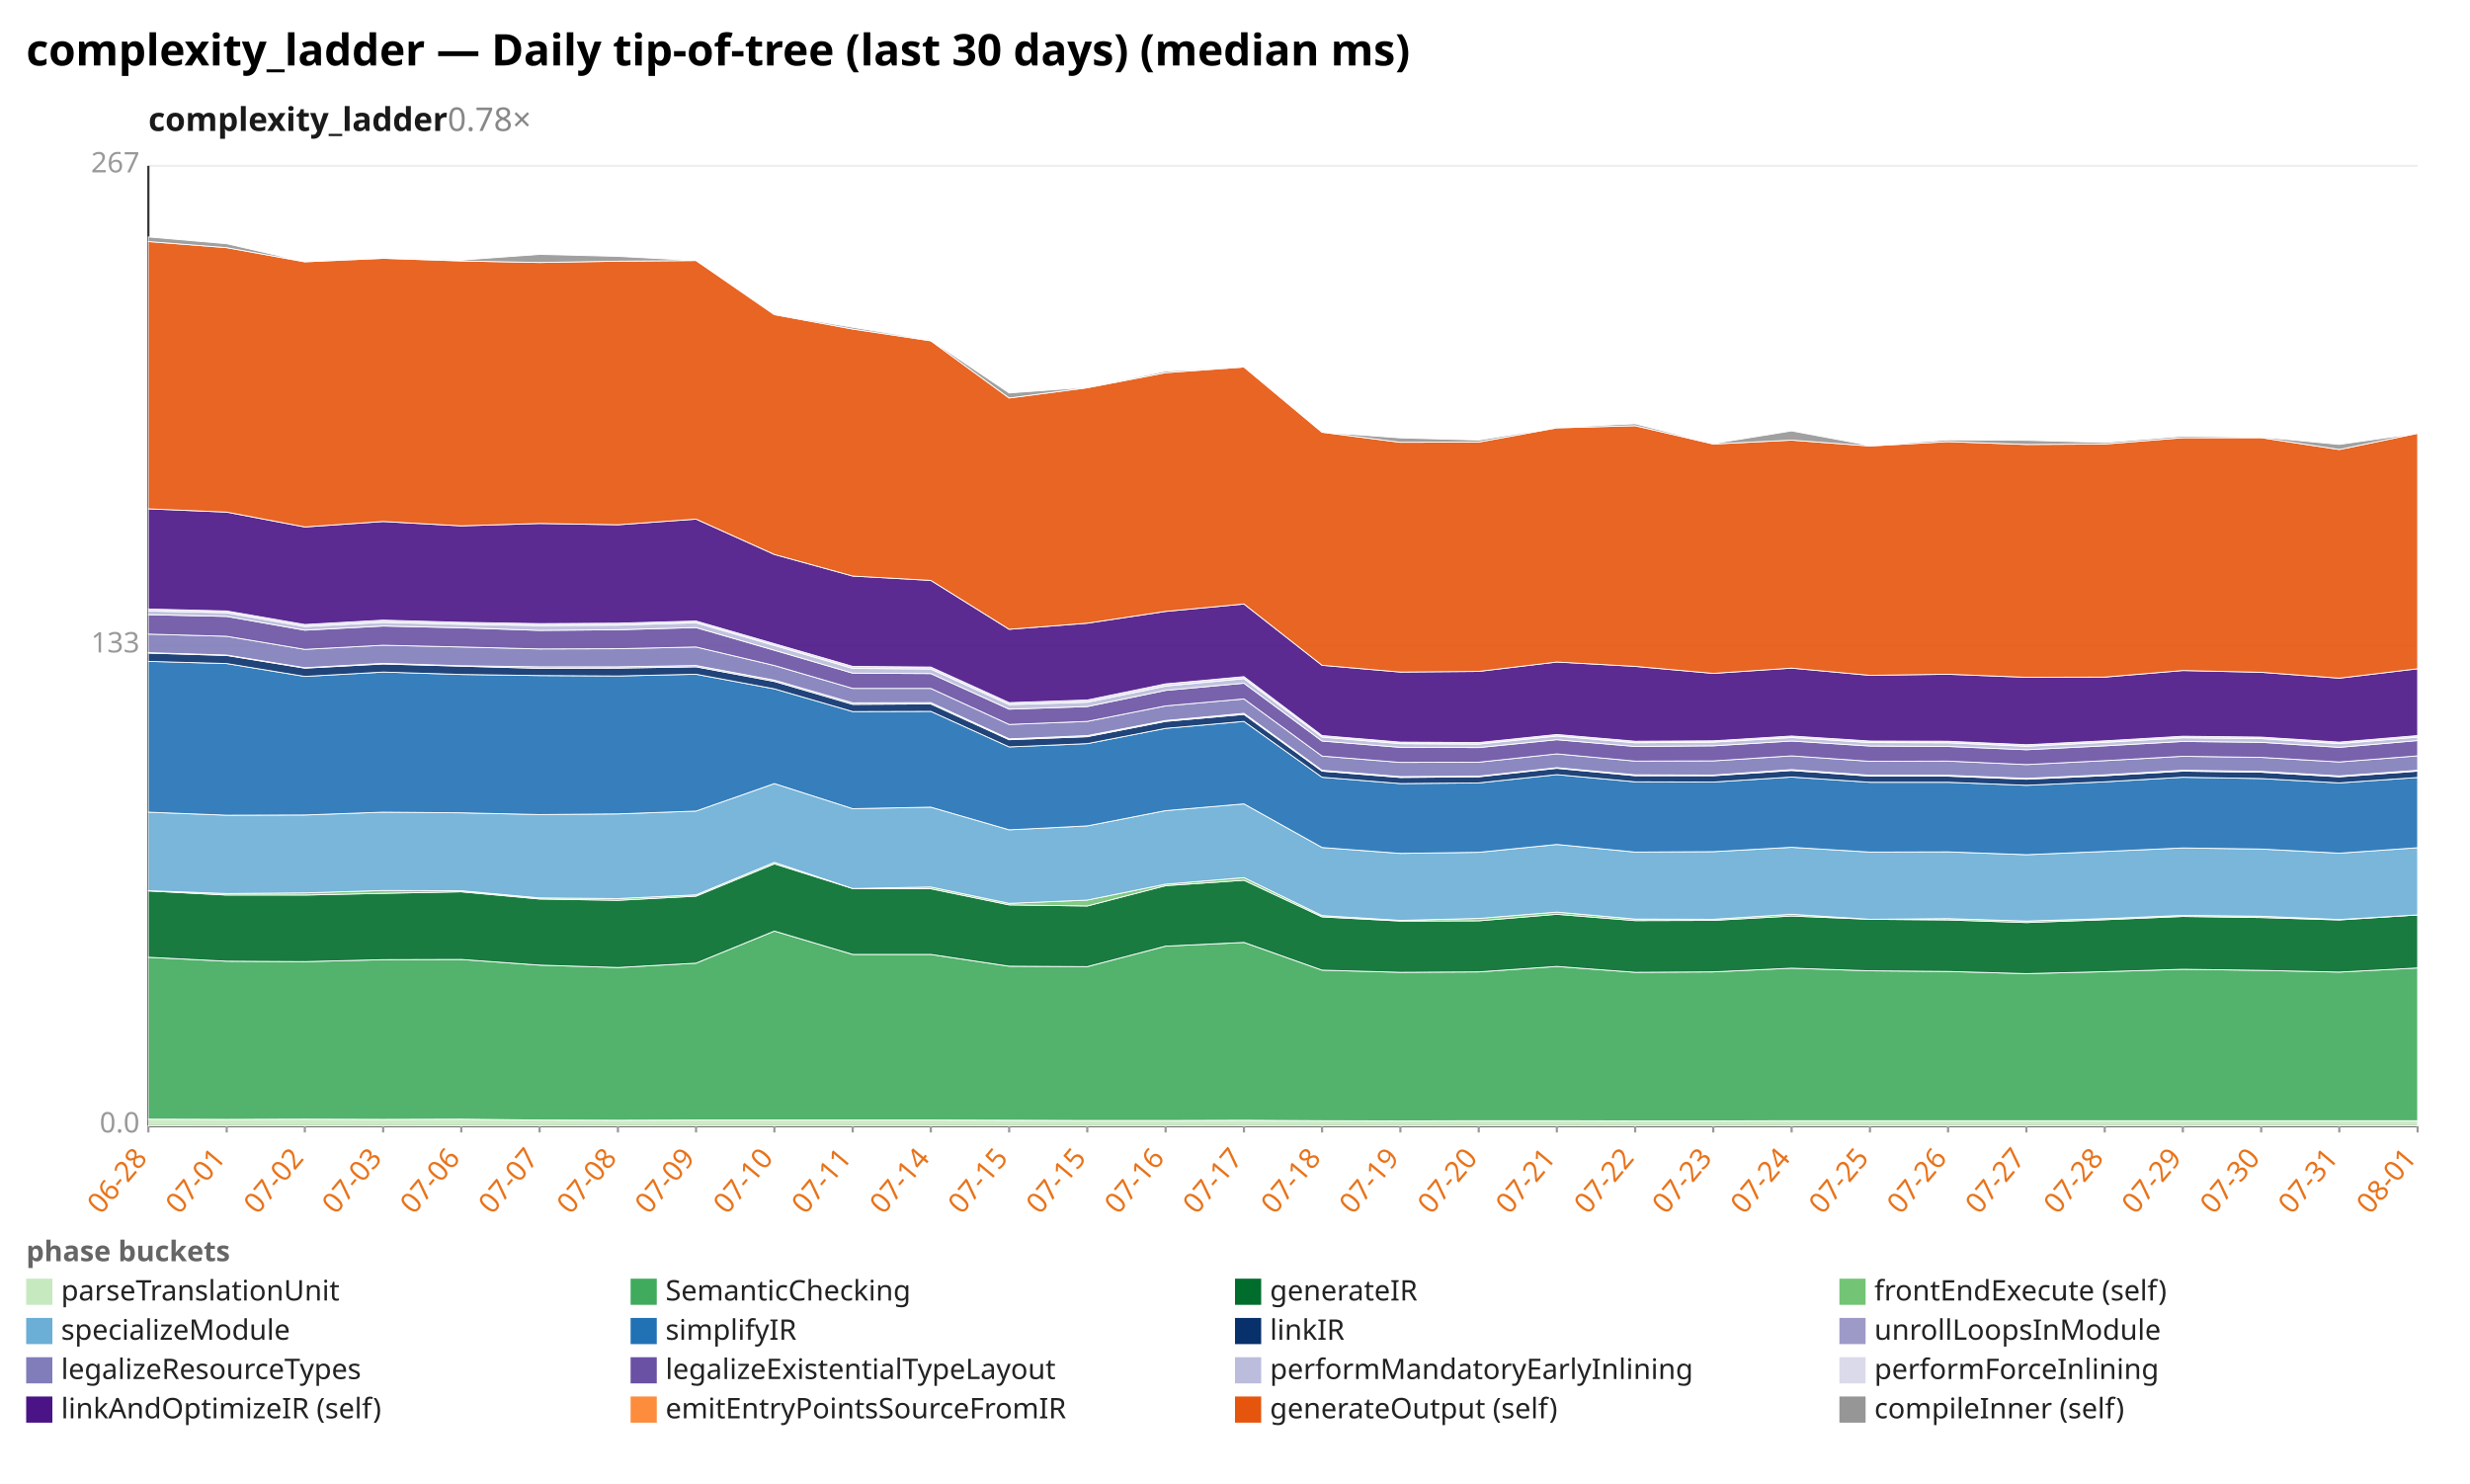
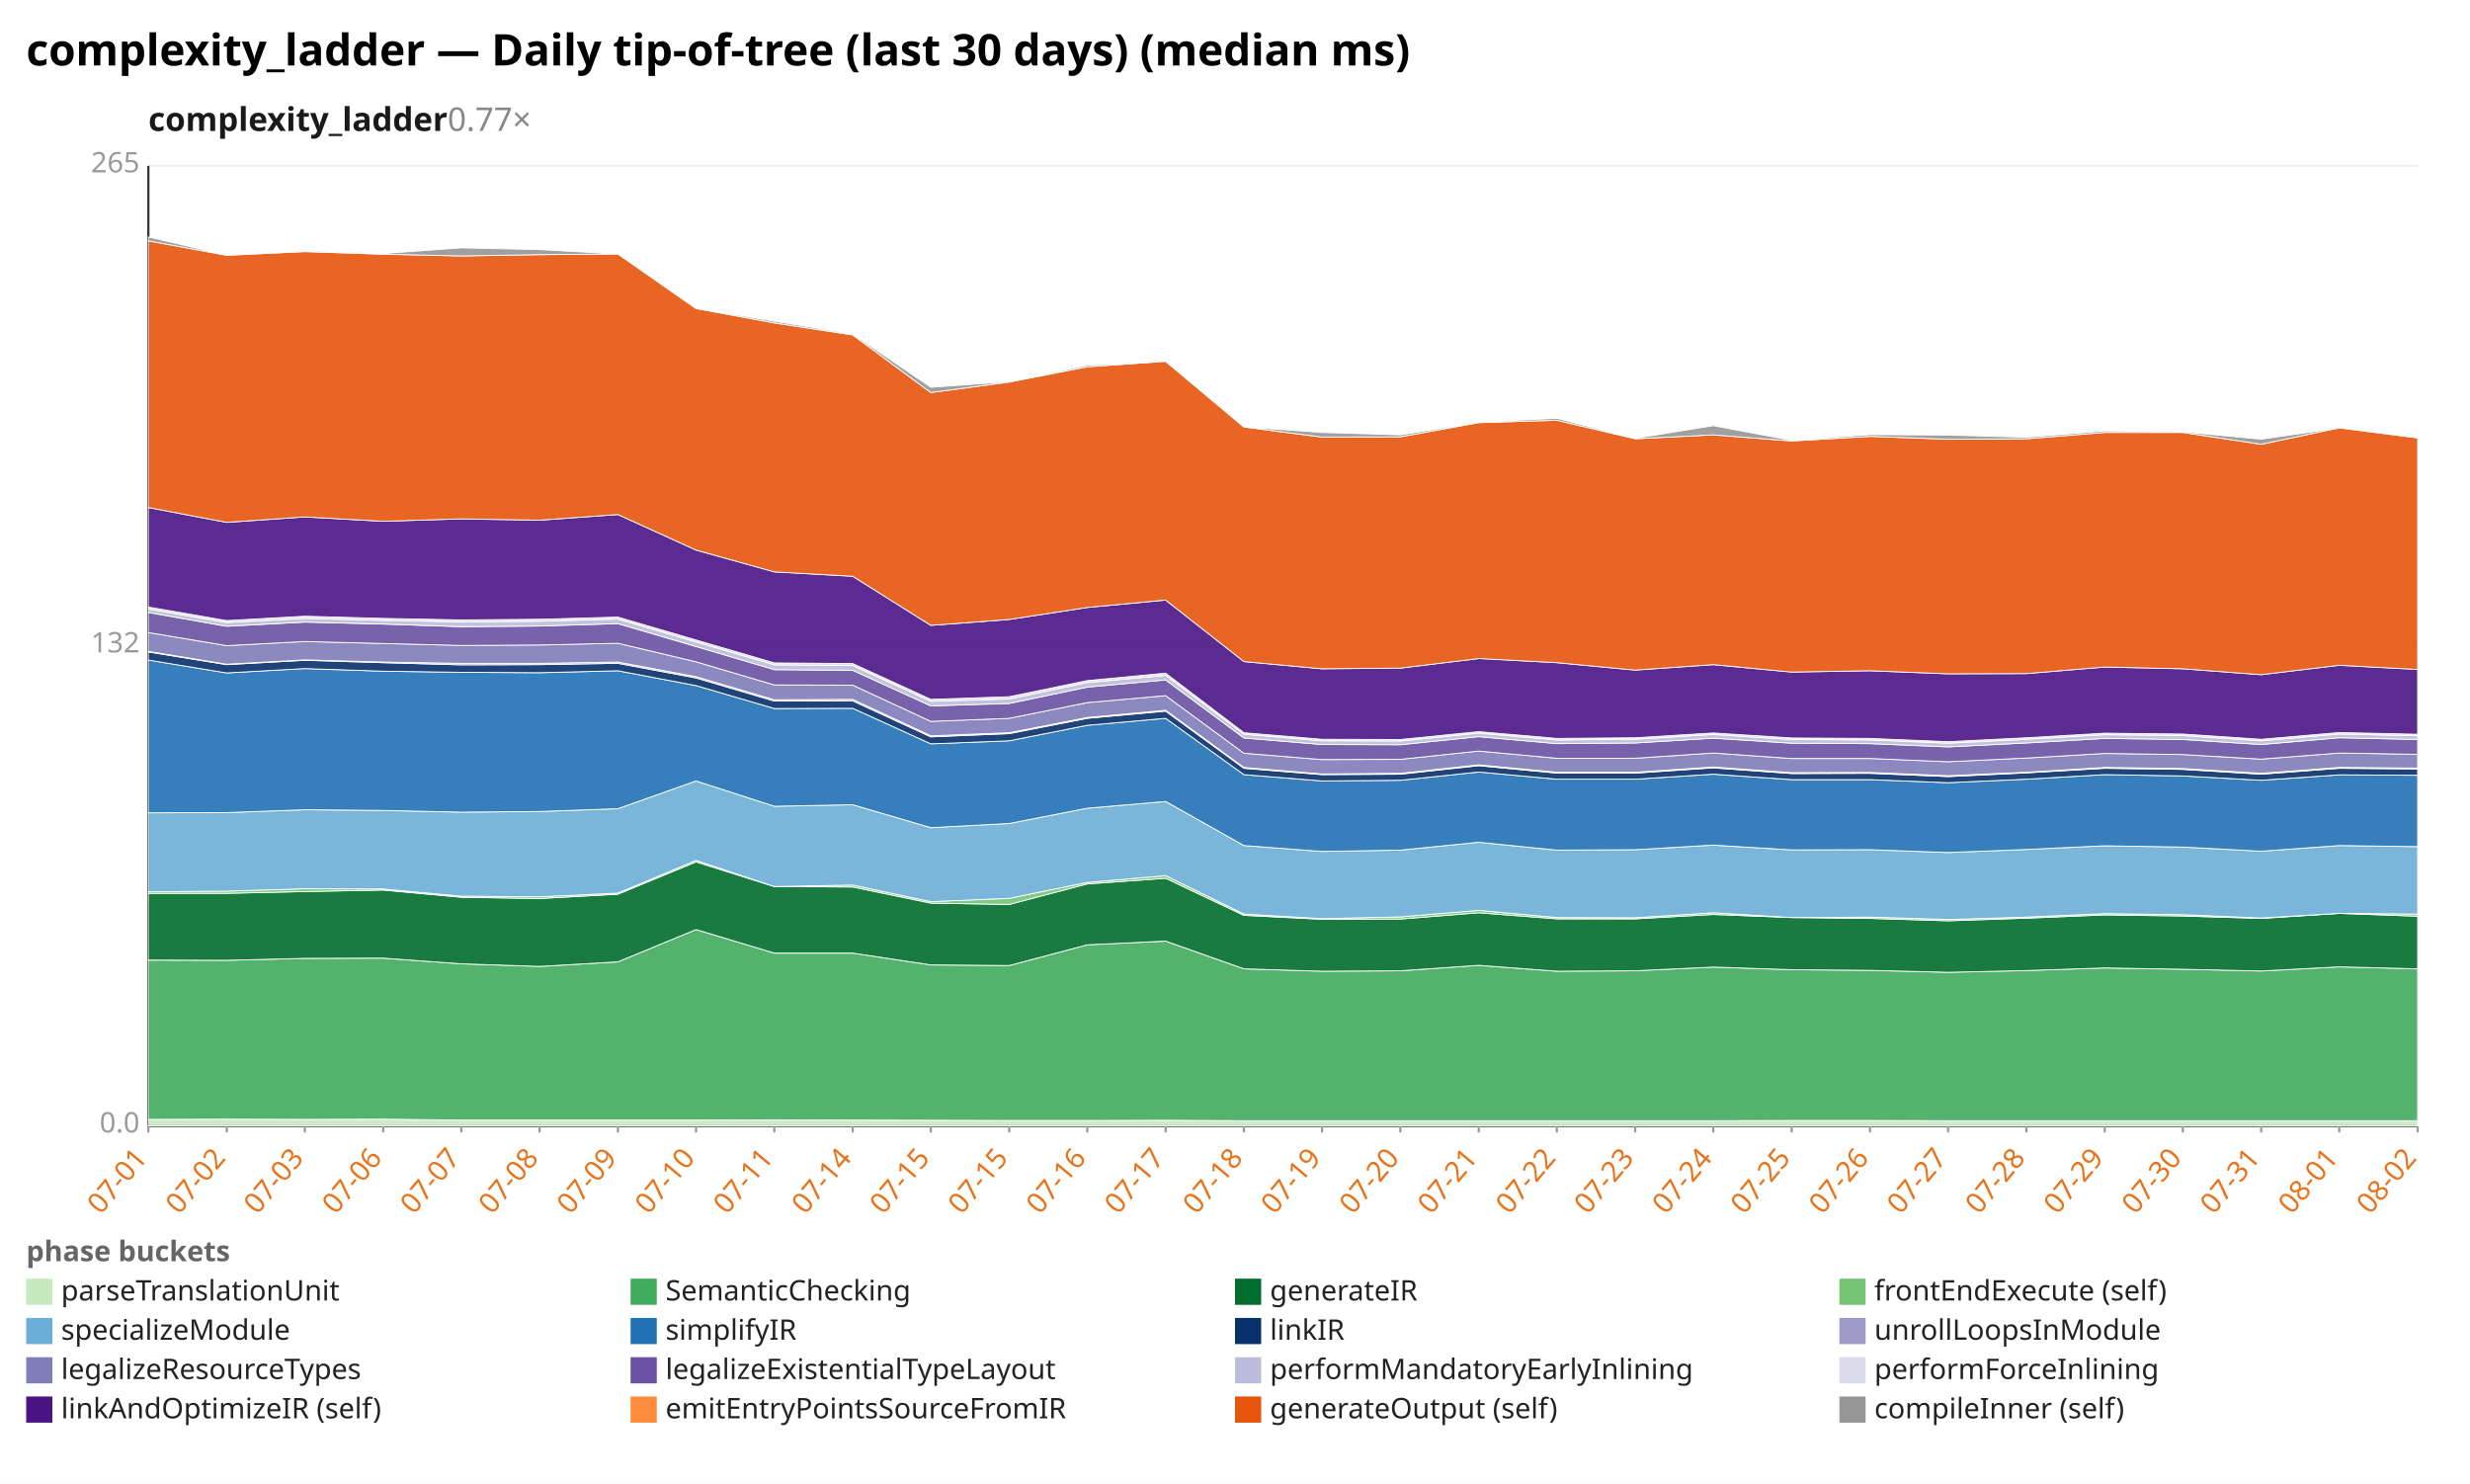
<svg xmlns="http://www.w3.org/2000/svg" width="1132" height="680" viewBox="0 0 1132 680" preserveAspectRatio="xMidYMid meet" font-family="sans-serif" font-size="13">
  <rect width="1132" height="680" fill="white" />
  <text x="12" y="30" font-size="20" font-weight="bold">complexity_ladder — Daily tip-of-tree (last 30 days) (median ms)</text>
-   <text x="68" y="60" font-size="15" font-weight="600" fill="#1a1a1a">complexity_ladder<tspan fill="#888" font-weight="400" text-decoration="none">  0.78×</tspan>
+   <text x="68" y="60" font-size="15" font-weight="600" fill="#1a1a1a">complexity_ladder<tspan fill="#888" font-weight="400" text-decoration="none">  0.77×</tspan>
  </text>
  <line x1="68.0" y1="516.0" x2="1108.0" y2="516.0" stroke="#eee" />
  <text x="64.0" y="519.0" text-anchor="end" fill="#999">0.0</text>
  <line x1="68.0" y1="296.0" x2="1108.0" y2="296.0" stroke="#eee" />
-   <text x="64.0" y="299.0" text-anchor="end" fill="#999">133</text>
+   <text x="64.0" y="299.0" text-anchor="end" fill="#999">132</text>
  <line x1="68.0" y1="76.0" x2="1108.0" y2="76.0" stroke="#eee" />
-   <text x="64.0" y="79.0" text-anchor="end" fill="#999">267</text>
+   <text x="64.0" y="79.0" text-anchor="end" fill="#999">265</text>
  <line x1="68.0" y1="76.0" x2="68.0" y2="516.0" stroke="#333" />
  <line x1="68.0" y1="516.0" x2="1108.0" y2="516.0" stroke="#333" />
  <line x1="68.0" y1="516.0" x2="68.0" y2="519.0" stroke="#999" />
-   <text x="68.0" y="531.0" text-anchor="end" fill="#e8731a" transform="rotate(-50 68.0 531.0)">06-28</text>
+   <text x="68.0" y="531.0" text-anchor="end" fill="#e8731a" transform="rotate(-50 68.0 531.0)">07-01</text>
  <line x1="103.9" y1="516.0" x2="103.9" y2="519.0" stroke="#999" />
-   <text x="103.9" y="531.0" text-anchor="end" fill="#e8731a" transform="rotate(-50 103.9 531.0)">07-01</text>
+   <text x="103.9" y="531.0" text-anchor="end" fill="#e8731a" transform="rotate(-50 103.9 531.0)">07-02</text>
  <line x1="139.7" y1="516.0" x2="139.7" y2="519.0" stroke="#999" />
-   <text x="139.7" y="531.0" text-anchor="end" fill="#e8731a" transform="rotate(-50 139.7 531.0)">07-02</text>
+   <text x="139.7" y="531.0" text-anchor="end" fill="#e8731a" transform="rotate(-50 139.7 531.0)">07-03</text>
  <line x1="175.6" y1="516.0" x2="175.6" y2="519.0" stroke="#999" />
-   <text x="175.6" y="531.0" text-anchor="end" fill="#e8731a" transform="rotate(-50 175.6 531.0)">07-03</text>
+   <text x="175.6" y="531.0" text-anchor="end" fill="#e8731a" transform="rotate(-50 175.6 531.0)">07-06</text>
  <line x1="211.4" y1="516.0" x2="211.4" y2="519.0" stroke="#999" />
-   <text x="211.4" y="531.0" text-anchor="end" fill="#e8731a" transform="rotate(-50 211.4 531.0)">07-06</text>
+   <text x="211.4" y="531.0" text-anchor="end" fill="#e8731a" transform="rotate(-50 211.4 531.0)">07-07</text>
  <line x1="247.3" y1="516.0" x2="247.3" y2="519.0" stroke="#999" />
-   <text x="247.3" y="531.0" text-anchor="end" fill="#e8731a" transform="rotate(-50 247.3 531.0)">07-07</text>
+   <text x="247.3" y="531.0" text-anchor="end" fill="#e8731a" transform="rotate(-50 247.3 531.0)">07-08</text>
  <line x1="283.2" y1="516.0" x2="283.2" y2="519.0" stroke="#999" />
-   <text x="283.2" y="531.0" text-anchor="end" fill="#e8731a" transform="rotate(-50 283.2 531.0)">07-08</text>
+   <text x="283.2" y="531.0" text-anchor="end" fill="#e8731a" transform="rotate(-50 283.2 531.0)">07-09</text>
  <line x1="319.0" y1="516.0" x2="319.0" y2="519.0" stroke="#999" />
-   <text x="319.0" y="531.0" text-anchor="end" fill="#e8731a" transform="rotate(-50 319.0 531.0)">07-09</text>
+   <text x="319.0" y="531.0" text-anchor="end" fill="#e8731a" transform="rotate(-50 319.0 531.0)">07-10</text>
  <line x1="354.9" y1="516.0" x2="354.9" y2="519.0" stroke="#999" />
-   <text x="354.9" y="531.0" text-anchor="end" fill="#e8731a" transform="rotate(-50 354.9 531.0)">07-10</text>
+   <text x="354.9" y="531.0" text-anchor="end" fill="#e8731a" transform="rotate(-50 354.9 531.0)">07-11</text>
  <line x1="390.8" y1="516.0" x2="390.8" y2="519.0" stroke="#999" />
-   <text x="390.8" y="531.0" text-anchor="end" fill="#e8731a" transform="rotate(-50 390.8 531.0)">07-11</text>
+   <text x="390.8" y="531.0" text-anchor="end" fill="#e8731a" transform="rotate(-50 390.8 531.0)">07-14</text>
  <line x1="426.6" y1="516.0" x2="426.6" y2="519.0" stroke="#999" />
-   <text x="426.6" y="531.0" text-anchor="end" fill="#e8731a" transform="rotate(-50 426.6 531.0)">07-14</text>
+   <text x="426.6" y="531.0" text-anchor="end" fill="#e8731a" transform="rotate(-50 426.6 531.0)">07-15</text>
  <line x1="462.5" y1="516.0" x2="462.5" y2="519.0" stroke="#999" />
  <text x="462.5" y="531.0" text-anchor="end" fill="#e8731a" transform="rotate(-50 462.5 531.0)">07-15</text>
  <line x1="498.3" y1="516.0" x2="498.3" y2="519.0" stroke="#999" />
-   <text x="498.3" y="531.0" text-anchor="end" fill="#e8731a" transform="rotate(-50 498.3 531.0)">07-15</text>
+   <text x="498.3" y="531.0" text-anchor="end" fill="#e8731a" transform="rotate(-50 498.3 531.0)">07-16</text>
  <line x1="534.2" y1="516.0" x2="534.2" y2="519.0" stroke="#999" />
-   <text x="534.2" y="531.0" text-anchor="end" fill="#e8731a" transform="rotate(-50 534.2 531.0)">07-16</text>
+   <text x="534.2" y="531.0" text-anchor="end" fill="#e8731a" transform="rotate(-50 534.2 531.0)">07-17</text>
  <line x1="570.1" y1="516.0" x2="570.1" y2="519.0" stroke="#999" />
-   <text x="570.1" y="531.0" text-anchor="end" fill="#e8731a" transform="rotate(-50 570.1 531.0)">07-17</text>
+   <text x="570.1" y="531.0" text-anchor="end" fill="#e8731a" transform="rotate(-50 570.1 531.0)">07-18</text>
  <line x1="605.9" y1="516.0" x2="605.9" y2="519.0" stroke="#999" />
-   <text x="605.9" y="531.0" text-anchor="end" fill="#e8731a" transform="rotate(-50 605.9 531.0)">07-18</text>
+   <text x="605.9" y="531.0" text-anchor="end" fill="#e8731a" transform="rotate(-50 605.9 531.0)">07-19</text>
  <line x1="641.8" y1="516.0" x2="641.8" y2="519.0" stroke="#999" />
-   <text x="641.8" y="531.0" text-anchor="end" fill="#e8731a" transform="rotate(-50 641.8 531.0)">07-19</text>
+   <text x="641.8" y="531.0" text-anchor="end" fill="#e8731a" transform="rotate(-50 641.8 531.0)">07-20</text>
  <line x1="677.7" y1="516.0" x2="677.7" y2="519.0" stroke="#999" />
-   <text x="677.7" y="531.0" text-anchor="end" fill="#e8731a" transform="rotate(-50 677.7 531.0)">07-20</text>
+   <text x="677.7" y="531.0" text-anchor="end" fill="#e8731a" transform="rotate(-50 677.7 531.0)">07-21</text>
  <line x1="713.5" y1="516.0" x2="713.5" y2="519.0" stroke="#999" />
-   <text x="713.5" y="531.0" text-anchor="end" fill="#e8731a" transform="rotate(-50 713.5 531.0)">07-21</text>
+   <text x="713.5" y="531.0" text-anchor="end" fill="#e8731a" transform="rotate(-50 713.5 531.0)">07-22</text>
  <line x1="749.4" y1="516.0" x2="749.4" y2="519.0" stroke="#999" />
-   <text x="749.4" y="531.0" text-anchor="end" fill="#e8731a" transform="rotate(-50 749.4 531.0)">07-22</text>
+   <text x="749.4" y="531.0" text-anchor="end" fill="#e8731a" transform="rotate(-50 749.4 531.0)">07-23</text>
  <line x1="785.2" y1="516.0" x2="785.2" y2="519.0" stroke="#999" />
-   <text x="785.2" y="531.0" text-anchor="end" fill="#e8731a" transform="rotate(-50 785.2 531.0)">07-23</text>
+   <text x="785.2" y="531.0" text-anchor="end" fill="#e8731a" transform="rotate(-50 785.2 531.0)">07-24</text>
  <line x1="821.1" y1="516.0" x2="821.1" y2="519.0" stroke="#999" />
-   <text x="821.1" y="531.0" text-anchor="end" fill="#e8731a" transform="rotate(-50 821.1 531.0)">07-24</text>
+   <text x="821.1" y="531.0" text-anchor="end" fill="#e8731a" transform="rotate(-50 821.1 531.0)">07-25</text>
  <line x1="857.0" y1="516.0" x2="857.0" y2="519.0" stroke="#999" />
-   <text x="857.0" y="531.0" text-anchor="end" fill="#e8731a" transform="rotate(-50 857.0 531.0)">07-25</text>
+   <text x="857.0" y="531.0" text-anchor="end" fill="#e8731a" transform="rotate(-50 857.0 531.0)">07-26</text>
  <line x1="892.8" y1="516.0" x2="892.8" y2="519.0" stroke="#999" />
-   <text x="892.8" y="531.0" text-anchor="end" fill="#e8731a" transform="rotate(-50 892.8 531.0)">07-26</text>
+   <text x="892.8" y="531.0" text-anchor="end" fill="#e8731a" transform="rotate(-50 892.8 531.0)">07-27</text>
  <line x1="928.7" y1="516.0" x2="928.7" y2="519.0" stroke="#999" />
-   <text x="928.7" y="531.0" text-anchor="end" fill="#e8731a" transform="rotate(-50 928.7 531.0)">07-27</text>
+   <text x="928.7" y="531.0" text-anchor="end" fill="#e8731a" transform="rotate(-50 928.7 531.0)">07-28</text>
  <line x1="964.6" y1="516.0" x2="964.6" y2="519.0" stroke="#999" />
-   <text x="964.6" y="531.0" text-anchor="end" fill="#e8731a" transform="rotate(-50 964.6 531.0)">07-28</text>
+   <text x="964.6" y="531.0" text-anchor="end" fill="#e8731a" transform="rotate(-50 964.6 531.0)">07-29</text>
  <line x1="1000.4" y1="516.0" x2="1000.4" y2="519.0" stroke="#999" />
-   <text x="1000.4" y="531.0" text-anchor="end" fill="#e8731a" transform="rotate(-50 1000.4 531.0)">07-29</text>
+   <text x="1000.4" y="531.0" text-anchor="end" fill="#e8731a" transform="rotate(-50 1000.4 531.0)">07-30</text>
  <line x1="1036.3" y1="516.0" x2="1036.3" y2="519.0" stroke="#999" />
-   <text x="1036.3" y="531.0" text-anchor="end" fill="#e8731a" transform="rotate(-50 1036.3 531.0)">07-30</text>
+   <text x="1036.3" y="531.0" text-anchor="end" fill="#e8731a" transform="rotate(-50 1036.3 531.0)">07-31</text>
  <line x1="1072.1" y1="516.0" x2="1072.1" y2="519.0" stroke="#999" />
-   <text x="1072.1" y="531.0" text-anchor="end" fill="#e8731a" transform="rotate(-50 1072.1 531.0)">07-31</text>
+   <text x="1072.1" y="531.0" text-anchor="end" fill="#e8731a" transform="rotate(-50 1072.1 531.0)">08-01</text>
  <line x1="1108.0" y1="516.0" x2="1108.0" y2="519.0" stroke="#999" />
-   <text x="1108.0" y="531.0" text-anchor="end" fill="#e8731a" transform="rotate(-50 1108.0 531.0)">08-01</text>
-   <polygon points="68.0,512.9 103.9,513.0 139.7,512.9 175.6,513.0 211.4,512.9 247.3,513.3 283.2,513.4 319.0,513.3 354.9,513.3 390.8,513.3 426.6,513.3 462.5,513.4 498.3,513.5 534.2,513.5 570.1,513.4 605.9,513.6 641.8,513.7 677.7,513.6 713.5,513.6 749.4,513.7 785.2,513.7 821.1,513.6 857.0,513.6 892.8,513.6 928.7,513.6 964.6,513.6 1000.4,513.6 1036.3,513.6 1072.1,513.6 1108.0,513.6 1108.0,516.0 1072.1,516.0 1036.3,516.0 1000.4,516.0 964.6,516.0 928.7,516.0 892.8,516.0 857.0,516.0 821.1,516.0 785.2,516.0 749.4,516.0 713.5,516.0 677.7,516.0 641.8,516.0 605.9,516.0 570.1,516.0 534.2,516.0 498.3,516.0 462.5,516.0 426.6,516.0 390.8,516.0 354.9,516.0 319.0,516.0 283.2,516.0 247.3,516.0 211.4,516.0 175.6,516.0 139.7,516.0 103.9,516.0 68.0,516.0" fill="#c7e9c0" fill-opacity="0.9" stroke="#fff" stroke-width="0.4" />
-   <polygon points="68.0,438.7 103.9,440.5 139.7,440.7 175.6,439.8 211.4,439.7 247.3,442.3 283.2,443.4 319.0,441.4 354.9,426.7 390.8,437.4 426.6,437.4 462.5,442.8 498.3,443.0 534.2,433.6 570.1,431.9 605.9,444.6 641.8,445.6 677.7,445.4 713.5,442.9 749.4,445.6 785.2,445.4 821.1,443.7 857.0,444.9 892.8,445.2 928.7,446.2 964.6,445.3 1000.4,444.2 1036.3,444.7 1072.1,445.5 1108.0,443.6 1108.0,513.6 1072.1,513.6 1036.3,513.6 1000.4,513.6 964.6,513.6 928.7,513.6 892.8,513.6 857.0,513.6 821.1,513.6 785.2,513.7 749.4,513.7 713.5,513.6 677.7,513.6 641.8,513.7 605.9,513.6 570.1,513.4 534.2,513.5 498.3,513.5 462.5,513.4 426.6,513.3 390.8,513.3 354.9,513.3 319.0,513.3 283.2,513.4 247.3,513.3 211.4,512.9 175.6,513.0 139.7,512.9 103.9,513.0 68.0,512.9" fill="#41ab5d" fill-opacity="0.9" stroke="#fff" stroke-width="0.4" />
-   <polygon points="68.0,408.3 103.9,410.2 139.7,410.2 175.6,409.4 211.4,408.7 247.3,412.0 283.2,412.6 319.0,410.7 354.9,395.9 390.8,407.2 426.6,407.3 462.5,414.7 498.3,415.2 534.2,405.9 570.1,403.4 605.9,420.2 641.8,422.1 677.7,422.0 713.5,419.0 749.4,421.9 785.2,421.8 821.1,419.8 857.0,421.3 892.8,421.6 928.7,422.8 964.6,421.5 1000.4,420.0 1036.3,420.5 1072.1,421.6 1108.0,419.3 1108.0,443.6 1072.1,445.5 1036.3,444.7 1000.4,444.2 964.6,445.3 928.7,446.2 892.8,445.2 857.0,444.9 821.1,443.7 785.2,445.4 749.4,445.6 713.5,442.9 677.7,445.4 641.8,445.6 605.9,444.6 570.1,431.9 534.2,433.6 498.3,443.0 462.5,442.8 426.6,437.4 390.8,437.4 354.9,426.7 319.0,441.4 283.2,443.4 247.3,442.3 211.4,439.7 175.6,439.8 139.7,440.7 103.9,440.5 68.0,438.7" fill="#006d2c" fill-opacity="0.9" stroke="#fff" stroke-width="0.4" />
-   <polygon points="68.0,408.2 103.9,409.5 139.7,409.2 175.6,408.1 211.4,408.2 247.3,411.5 283.2,411.8 319.0,410.1 354.9,395.2 390.8,407.2 426.6,406.5 462.5,414.0 498.3,412.5 534.2,405.2 570.1,402.2 605.9,419.6 641.8,421.8 677.7,420.9 713.5,418.0 749.4,421.2 785.2,421.3 821.1,419.0 857.0,421.3 892.8,421.0 928.7,422.1 964.6,421.0 1000.4,419.5 1036.3,419.9 1072.1,421.4 1108.0,419.3 1108.0,419.3 1072.1,421.6 1036.3,420.5 1000.4,420.0 964.6,421.5 928.7,422.8 892.8,421.6 857.0,421.3 821.1,419.8 785.2,421.8 749.4,421.9 713.5,419.0 677.7,422.0 641.8,422.1 605.9,420.2 570.1,403.4 534.2,405.9 498.3,415.2 462.5,414.7 426.6,407.3 390.8,407.2 354.9,395.9 319.0,410.7 283.2,412.6 247.3,412.0 211.4,408.7 175.6,409.4 139.7,410.2 103.9,410.2 68.0,408.3" fill="#74c476" fill-opacity="0.9" stroke="#fff" stroke-width="0.4" />
-   <polygon points="68.0,372.2 103.9,373.6 139.7,373.5 175.6,372.2 211.4,372.5 247.3,373.3 283.2,373.0 319.0,371.7 354.9,359.1 390.8,370.6 426.6,369.9 462.5,380.3 498.3,378.5 534.2,371.5 570.1,368.4 605.9,388.4 641.8,391.1 677.7,390.6 713.5,387.0 749.4,390.5 785.2,390.3 821.1,388.3 857.0,390.5 892.8,390.4 928.7,391.7 964.6,390.2 1000.4,388.6 1036.3,389.1 1072.1,391.0 1108.0,388.5 1108.0,419.3 1072.1,421.4 1036.3,419.9 1000.4,419.5 964.6,421.0 928.7,422.1 892.8,421.0 857.0,421.3 821.1,419.0 785.2,421.3 749.4,421.2 713.5,418.0 677.7,420.9 641.8,421.8 605.9,419.6 570.1,402.2 534.2,405.2 498.3,412.5 462.5,414.0 426.6,406.5 390.8,407.2 354.9,395.2 319.0,410.1 283.2,411.8 247.3,411.5 211.4,408.2 175.6,408.1 139.7,409.2 103.9,409.5 68.0,408.2" fill="#6baed6" fill-opacity="0.9" stroke="#fff" stroke-width="0.4" />
-   <polygon points="68.0,303.1 103.9,304.1 139.7,310.0 175.6,308.0 211.4,309.1 247.3,309.6 283.2,309.8 319.0,309.0 354.9,315.7 390.8,326.1 426.6,326.0 462.5,342.3 498.3,340.8 534.2,333.8 570.1,330.6 605.9,356.2 641.8,359.1 677.7,358.8 713.5,355.0 749.4,358.3 785.2,358.4 821.1,356.1 857.0,358.5 892.8,358.5 928.7,359.9 964.6,358.3 1000.4,356.2 1036.3,356.8 1072.1,358.8 1108.0,356.3 1108.0,388.5 1072.1,391.0 1036.3,389.1 1000.4,388.6 964.6,390.2 928.7,391.7 892.8,390.4 857.0,390.5 821.1,388.3 785.2,390.3 749.4,390.5 713.5,387.0 677.7,390.6 641.8,391.1 605.9,388.4 570.1,368.4 534.2,371.5 498.3,378.5 462.5,380.3 426.6,369.9 390.8,370.6 354.9,359.1 319.0,371.7 283.2,373.0 247.3,373.3 211.4,372.5 175.6,372.2 139.7,373.5 103.9,373.6 68.0,372.2" fill="#2171b5" fill-opacity="0.9" stroke="#fff" stroke-width="0.4" />
-   <polygon points="68.0,299.3 103.9,300.4 139.7,306.2 175.6,304.3 211.4,305.3 247.3,306.3 283.2,306.2 319.0,305.6 354.9,312.3 390.8,322.8 426.6,322.6 462.5,339.0 498.3,337.6 534.2,330.6 570.1,327.4 605.9,353.4 641.8,356.3 677.7,356.0 713.5,352.1 749.4,355.5 785.2,355.5 821.1,353.1 857.0,355.7 892.8,355.7 928.7,357.1 964.6,355.5 1000.4,353.4 1036.3,353.9 1072.1,356.0 1108.0,353.4 1108.0,356.3 1072.1,358.8 1036.3,356.8 1000.4,356.2 964.6,358.3 928.7,359.9 892.8,358.5 857.0,358.5 821.1,356.1 785.2,358.4 749.4,358.3 713.5,355.0 677.7,358.8 641.8,359.1 605.9,356.2 570.1,330.6 534.2,333.8 498.3,340.8 462.5,342.3 426.6,326.0 390.8,326.1 354.9,315.7 319.0,309.0 283.2,309.8 247.3,309.6 211.4,309.1 175.6,308.0 139.7,310.0 103.9,304.1 68.0,303.1" fill="#08306b" fill-opacity="0.9" stroke="#fff" stroke-width="0.4" />
-   <polygon points="68.0,299.1 103.9,300.2 139.7,306.0 175.6,304.0 211.4,305.1 247.3,305.6 283.2,305.6 319.0,305.0 354.9,311.7 390.8,322.1 426.6,322.0 462.5,338.6 498.3,337.1 534.2,330.2 570.1,326.9 605.9,353.0 641.8,355.9 677.7,355.7 713.5,351.8 749.4,355.1 785.2,355.2 821.1,352.7 857.0,355.3 892.8,355.3 928.7,356.7 964.6,355.1 1000.4,353.0 1036.3,353.5 1072.1,355.6 1108.0,353.0 1108.0,353.4 1072.1,356.0 1036.3,353.9 1000.4,353.4 964.6,355.5 928.7,357.1 892.8,355.7 857.0,355.7 821.1,353.1 785.2,355.5 749.4,355.5 713.5,352.1 677.7,356.0 641.8,356.3 605.9,353.4 570.1,327.4 534.2,330.6 498.3,337.6 462.5,339.0 426.6,322.6 390.8,322.8 354.9,312.3 319.0,305.6 283.2,306.2 247.3,306.3 211.4,305.3 175.6,304.3 139.7,306.2 103.9,300.4 68.0,299.3" fill="#9e9ac8" fill-opacity="0.9" stroke="#fff" stroke-width="0.4" />
-   <polygon points="68.0,290.6 103.9,291.6 139.7,297.6 175.6,295.7 211.4,296.5 247.3,297.4 283.2,297.3 319.0,296.5 354.9,305.0 390.8,315.5 426.6,315.5 462.5,332.0 498.3,330.6 534.2,323.5 570.1,320.3 605.9,346.5 641.8,349.4 677.7,349.3 713.5,345.5 749.4,348.8 785.2,348.7 821.1,346.4 857.0,348.9 892.8,348.8 928.7,350.4 964.6,348.6 1000.4,346.6 1036.3,347.1 1072.1,349.2 1108.0,346.4 1108.0,353.0 1072.1,355.6 1036.3,353.5 1000.4,353.0 964.6,355.1 928.7,356.7 892.8,355.3 857.0,355.3 821.1,352.7 785.2,355.2 749.4,355.1 713.5,351.8 677.7,355.7 641.8,355.9 605.9,353.0 570.1,326.9 534.2,330.2 498.3,337.1 462.5,338.6 426.6,322.0 390.8,322.1 354.9,311.7 319.0,305.0 283.2,305.6 247.3,305.6 211.4,305.1 175.6,304.0 139.7,306.0 103.9,300.2 68.0,299.1" fill="#807dba" fill-opacity="0.9" stroke="#fff" stroke-width="0.4" />
-   <polygon points="68.0,281.7 103.9,282.5 139.7,288.8 175.6,286.9 211.4,287.7 247.3,288.9 283.2,288.6 319.0,287.6 354.9,298.0 390.8,308.5 426.6,308.7 462.5,325.0 498.3,323.8 534.2,316.4 570.1,313.1 605.9,339.6 641.8,342.5 677.7,342.6 713.5,339.0 749.4,342.1 785.2,341.8 821.1,339.6 857.0,341.9 892.8,342.1 928.7,343.6 964.6,341.8 1000.4,339.8 1036.3,340.2 1072.1,342.5 1108.0,339.4 1108.0,346.4 1072.1,349.2 1036.3,347.1 1000.4,346.6 964.6,348.6 928.7,350.4 892.8,348.8 857.0,348.9 821.1,346.4 785.2,348.7 749.4,348.8 713.5,345.5 677.7,349.3 641.8,349.4 605.9,346.5 570.1,320.3 534.2,323.5 498.3,330.6 462.5,332.0 426.6,315.5 390.8,315.5 354.9,305.0 319.0,296.5 283.2,297.3 247.3,297.4 211.4,296.5 175.6,295.7 139.7,297.6 103.9,291.6 68.0,290.6" fill="#6a51a3" fill-opacity="0.9" stroke="#fff" stroke-width="0.4" />
-   <polygon points="68.0,280.0 103.9,280.8 139.7,287.1 175.6,285.2 211.4,286.1 247.3,286.7 283.2,286.5 319.0,285.4 354.9,295.8 390.8,306.3 426.6,306.6 462.5,322.9 498.3,321.8 534.2,314.4 570.1,311.0 605.9,337.8 641.8,340.8 677.7,341.0 713.5,337.3 749.4,340.4 785.2,340.1 821.1,338.0 857.0,340.3 892.8,340.4 928.7,342.0 964.6,340.2 1000.4,338.1 1036.3,338.5 1072.1,340.8 1108.0,337.8 1108.0,339.4 1072.1,342.5 1036.3,340.2 1000.4,339.8 964.6,341.8 928.7,343.6 892.8,342.1 857.0,341.9 821.1,339.6 785.2,341.8 749.4,342.1 713.5,339.0 677.7,342.6 641.8,342.5 605.9,339.6 570.1,313.1 534.2,316.4 498.3,323.8 462.5,325.0 426.6,308.7 390.8,308.5 354.9,298.0 319.0,287.6 283.2,288.6 247.3,288.9 211.4,287.7 175.6,286.9 139.7,288.8 103.9,282.5 68.0,281.7" fill="#bcbddc" fill-opacity="0.9" stroke="#fff" stroke-width="0.4" />
-   <polygon points="68.0,279.1 103.9,280.0 139.7,286.2 175.6,284.2 211.4,285.2 247.3,285.8 283.2,285.6 319.0,284.6 354.9,295.0 390.8,305.4 426.6,305.7 462.5,322.0 498.3,320.8 534.2,313.4 570.1,310.1 605.9,337.1 641.8,340.1 677.7,340.3 713.5,336.6 749.4,339.7 785.2,339.5 821.1,337.3 857.0,339.6 892.8,339.7 928.7,341.3 964.6,339.5 1000.4,337.4 1036.3,337.8 1072.1,340.1 1108.0,337.1 1108.0,337.8 1072.1,340.8 1036.3,338.5 1000.4,338.1 964.6,340.2 928.7,342.0 892.8,340.4 857.0,340.3 821.1,338.0 785.2,340.1 749.4,340.4 713.5,337.3 677.7,341.0 641.8,340.8 605.9,337.8 570.1,311.0 534.2,314.4 498.3,321.8 462.5,322.9 426.6,306.6 390.8,306.3 354.9,295.8 319.0,285.4 283.2,286.5 247.3,286.7 211.4,286.1 175.6,285.2 139.7,287.1 103.9,280.8 68.0,280.0" fill="#dadaeb" fill-opacity="0.9" stroke="#fff" stroke-width="0.4" />
-   <polygon points="68.0,233.2 103.9,234.7 139.7,241.5 175.6,239.0 211.4,241.0 247.3,239.9 283.2,240.5 319.0,237.9 354.9,254.1 390.8,264.0 426.6,266.0 462.5,288.4 498.3,285.6 534.2,280.2 570.1,276.8 605.9,304.9 641.8,308.0 677.7,307.7 713.5,303.4 749.4,305.4 785.2,308.6 821.1,306.2 857.0,309.5 892.8,309.0 928.7,310.4 964.6,310.3 1000.4,307.3 1036.3,308.1 1072.1,310.8 1108.0,306.5 1108.0,337.1 1072.1,340.1 1036.3,337.8 1000.4,337.4 964.6,339.5 928.7,341.3 892.8,339.7 857.0,339.6 821.1,337.3 785.2,339.5 749.4,339.7 713.5,336.6 677.7,340.3 641.8,340.1 605.9,337.1 570.1,310.1 534.2,313.4 498.3,320.8 462.5,322.0 426.6,305.7 390.8,305.4 354.9,295.0 319.0,284.6 283.2,285.6 247.3,285.8 211.4,285.2 175.6,284.2 139.7,286.2 103.9,280.0 68.0,279.1" fill="#4a1486" fill-opacity="0.9" stroke="#fff" stroke-width="0.4" />
-   <polygon points="68.0,110.7 103.9,113.5 139.7,120.0 175.6,118.4 211.4,119.6 247.3,120.3 283.2,119.7 319.0,119.4 354.9,144.2 390.8,150.8 426.6,156.2 462.5,182.4 498.3,177.7 534.2,170.8 570.1,168.2 605.9,198.1 641.8,202.7 677.7,202.6 713.5,196.1 749.4,195.1 785.2,203.5 821.1,201.7 857.0,204.4 892.8,202.4 928.7,203.7 964.6,203.5 1000.4,200.6 1036.3,200.6 1072.1,206.0 1108.0,198.6 1108.0,306.5 1072.1,310.8 1036.3,308.1 1000.4,307.3 964.6,310.3 928.7,310.4 892.8,309.0 857.0,309.5 821.1,306.2 785.2,308.6 749.4,305.4 713.5,303.4 677.7,307.7 641.8,308.0 605.9,304.9 570.1,276.8 534.2,280.2 498.3,285.6 462.5,288.4 426.6,266.0 390.8,264.0 354.9,254.1 319.0,237.9 283.2,240.5 247.3,239.9 211.4,241.0 175.6,239.0 139.7,241.5 103.9,234.7 68.0,233.2" fill="#e6550d" fill-opacity="0.9" stroke="#fff" stroke-width="0.4" />
-   <polygon points="68.0,108.6 103.9,111.7 139.7,120.0 175.6,118.1 211.4,119.2 247.3,116.6 283.2,117.5 319.0,119.4 354.9,144.0 390.8,150.0 426.6,155.9 462.5,180.1 498.3,177.5 534.2,170.1 570.1,168.2 605.9,198.1 641.8,200.7 677.7,201.7 713.5,195.9 749.4,194.2 785.2,203.3 821.1,197.5 857.0,204.2 892.8,201.6 928.7,201.8 964.6,202.8 1000.4,199.9 1036.3,200.3 1072.1,203.7 1108.0,198.6 1108.0,198.6 1072.1,206.0 1036.3,200.6 1000.4,200.6 964.6,203.5 928.7,203.7 892.8,202.4 857.0,204.4 821.1,201.7 785.2,203.5 749.4,195.1 713.5,196.1 677.7,202.6 641.8,202.7 605.9,198.1 570.1,168.2 534.2,170.8 498.3,177.7 462.5,182.4 426.6,156.2 390.8,150.8 354.9,144.2 319.0,119.4 283.2,119.7 247.3,120.3 211.4,119.6 175.6,118.4 139.7,120.0 103.9,113.5 68.0,110.7" fill="#969696" fill-opacity="0.9" stroke="#fff" stroke-width="0.4" />
+   <text x="1108.0" y="531.0" text-anchor="end" fill="#e8731a" transform="rotate(-50 1108.0 531.0)">08-02</text>
+   <polygon points="68.0,513.0 103.9,512.9 139.7,513.0 175.6,512.9 211.4,513.3 247.3,513.3 283.2,513.3 319.0,513.3 354.9,513.2 390.8,513.3 426.6,513.4 462.5,513.5 498.3,513.5 534.2,513.4 570.1,513.6 605.9,513.6 641.8,513.6 677.7,513.6 713.5,513.6 749.4,513.6 785.2,513.6 821.1,513.5 857.0,513.5 892.8,513.6 928.7,513.6 964.6,513.6 1000.4,513.6 1036.3,513.6 1072.1,513.6 1108.0,513.6 1108.0,516.0 1072.1,516.0 1036.3,516.0 1000.4,516.0 964.6,516.0 928.7,516.0 892.8,516.0 857.0,516.0 821.1,516.0 785.2,516.0 749.4,516.0 713.5,516.0 677.7,516.0 641.8,516.0 605.9,516.0 570.1,516.0 534.2,516.0 498.3,516.0 462.5,516.0 426.6,516.0 390.8,516.0 354.9,516.0 319.0,516.0 283.2,516.0 247.3,516.0 211.4,516.0 175.6,516.0 139.7,516.0 103.9,516.0 68.0,516.0" fill="#c7e9c0" fill-opacity="0.9" stroke="#fff" stroke-width="0.4" />
+   <polygon points="68.0,440.0 103.9,440.1 139.7,439.2 175.6,439.1 211.4,441.7 247.3,442.9 283.2,440.8 319.0,426.0 354.9,436.8 390.8,436.8 426.6,442.2 462.5,442.5 498.3,433.0 534.2,431.3 570.1,444.0 605.9,445.1 641.8,444.9 677.7,442.4 713.5,445.1 749.4,444.9 785.2,443.2 821.1,444.4 857.0,444.7 892.8,445.6 928.7,444.8 964.6,443.6 1000.4,444.2 1036.3,445.0 1072.1,443.1 1108.0,444.0 1108.0,513.6 1072.1,513.6 1036.3,513.6 1000.4,513.6 964.6,513.6 928.7,513.6 892.8,513.6 857.0,513.5 821.1,513.5 785.2,513.6 749.4,513.6 713.5,513.6 677.7,513.6 641.8,513.6 605.9,513.6 570.1,513.6 534.2,513.4 498.3,513.5 462.5,513.5 426.6,513.4 390.8,513.3 354.9,513.2 319.0,513.3 283.2,513.3 247.3,513.3 211.4,513.3 175.6,512.9 139.7,513.0 103.9,512.9 68.0,513.0" fill="#41ab5d" fill-opacity="0.9" stroke="#fff" stroke-width="0.4" />
+   <polygon points="68.0,409.4 103.9,409.4 139.7,408.6 175.6,407.9 211.4,411.2 247.3,411.8 283.2,409.8 319.0,395.0 354.9,406.3 390.8,406.5 426.6,413.9 462.5,414.5 498.3,405.1 534.2,402.5 570.1,419.5 605.9,421.3 641.8,421.2 677.7,418.3 713.5,421.1 749.4,421.1 785.2,419.1 821.1,420.5 857.0,420.9 892.8,422.0 928.7,420.8 964.6,419.3 1000.4,419.8 1036.3,420.9 1072.1,418.6 1108.0,419.9 1108.0,444.0 1072.1,443.1 1036.3,445.0 1000.4,444.2 964.6,443.6 928.7,444.8 892.8,445.6 857.0,444.7 821.1,444.4 785.2,443.2 749.4,444.9 713.5,445.1 677.7,442.4 641.8,444.9 605.9,445.1 570.1,444.0 534.2,431.3 498.3,433.0 462.5,442.5 426.6,442.2 390.8,436.8 354.9,436.8 319.0,426.0 283.2,440.8 247.3,442.9 211.4,441.7 175.6,439.1 139.7,439.2 103.9,440.1 68.0,440.0" fill="#006d2c" fill-opacity="0.9" stroke="#fff" stroke-width="0.4" />
+   <polygon points="68.0,408.7 103.9,408.4 139.7,407.3 175.6,407.4 211.4,410.7 247.3,411.0 283.2,409.3 319.0,394.3 354.9,406.3 390.8,405.6 426.6,413.2 462.5,411.7 498.3,404.4 534.2,401.3 570.1,418.9 605.9,421.0 641.8,420.2 677.7,417.2 713.5,420.5 749.4,420.6 785.2,418.3 821.1,420.5 857.0,420.3 892.8,421.4 928.7,420.3 964.6,418.7 1000.4,419.2 1036.3,420.7 1072.1,418.6 1108.0,418.9 1108.0,419.9 1072.1,418.6 1036.3,420.9 1000.4,419.8 964.6,419.3 928.7,420.8 892.8,422.0 857.0,420.9 821.1,420.5 785.2,419.1 749.4,421.1 713.5,421.1 677.7,418.3 641.8,421.2 605.9,421.3 570.1,419.5 534.2,402.5 498.3,405.1 462.5,414.5 426.6,413.9 390.8,406.5 354.9,406.3 319.0,395.0 283.2,409.8 247.3,411.8 211.4,411.2 175.6,407.9 139.7,408.6 103.9,409.4 68.0,409.4" fill="#74c476" fill-opacity="0.9" stroke="#fff" stroke-width="0.4" />
+   <polygon points="68.0,372.5 103.9,372.4 139.7,371.1 175.6,371.4 211.4,372.2 247.3,371.9 283.2,370.6 319.0,357.9 354.9,369.5 390.8,368.8 426.6,379.3 462.5,377.4 498.3,370.4 534.2,367.3 570.1,387.5 605.9,390.2 641.8,389.6 677.7,386.0 713.5,389.6 749.4,389.4 785.2,387.3 821.1,389.5 857.0,389.4 892.8,390.7 928.7,389.3 964.6,387.6 1000.4,388.2 1036.3,390.1 1072.1,387.5 1108.0,388.0 1108.0,418.9 1072.1,418.6 1036.3,420.7 1000.4,419.2 964.6,418.7 928.7,420.3 892.8,421.4 857.0,420.3 821.1,420.5 785.2,418.3 749.4,420.6 713.5,420.5 677.7,417.2 641.8,420.2 605.9,421.0 570.1,418.9 534.2,401.3 498.3,404.4 462.5,411.7 426.6,413.2 390.8,405.6 354.9,406.3 319.0,394.3 283.2,409.3 247.3,411.0 211.4,410.7 175.6,407.4 139.7,407.3 103.9,408.4 68.0,408.7" fill="#6baed6" fill-opacity="0.9" stroke="#fff" stroke-width="0.4" />
+   <polygon points="68.0,302.5 103.9,308.4 139.7,306.4 175.6,307.6 211.4,308.1 247.3,308.3 283.2,307.4 319.0,314.2 354.9,324.7 390.8,324.6 426.6,340.9 462.5,339.5 498.3,332.4 534.2,329.2 570.1,355.0 605.9,357.9 641.8,357.6 677.7,353.8 713.5,357.1 749.4,357.1 785.2,354.8 821.1,357.3 857.0,357.3 892.8,358.7 928.7,357.1 964.6,355.0 1000.4,355.6 1036.3,357.6 1072.1,355.1 1108.0,355.3 1108.0,388.0 1072.1,387.5 1036.3,390.1 1000.4,388.2 964.6,387.6 928.7,389.3 892.8,390.7 857.0,389.4 821.1,389.5 785.2,387.3 749.4,389.4 713.5,389.6 677.7,386.0 641.8,389.6 605.9,390.2 570.1,387.5 534.2,367.3 498.3,370.4 462.5,377.4 426.6,379.3 390.8,368.8 354.9,369.5 319.0,357.9 283.2,370.6 247.3,371.9 211.4,372.2 175.6,371.4 139.7,371.1 103.9,372.4 68.0,372.5" fill="#2171b5" fill-opacity="0.9" stroke="#fff" stroke-width="0.4" />
+   <polygon points="68.0,298.8 103.9,304.6 139.7,302.6 175.6,303.7 211.4,304.7 247.3,304.6 283.2,304.0 319.0,310.7 354.9,321.3 390.8,321.2 426.6,337.7 462.5,336.2 498.3,329.2 534.2,325.9 570.1,352.1 605.9,355.0 641.8,354.8 677.7,350.9 713.5,354.3 749.4,354.3 785.2,351.9 821.1,354.5 857.0,354.4 892.8,355.9 928.7,354.2 964.6,352.1 1000.4,352.6 1036.3,354.8 1072.1,352.1 1108.0,352.4 1108.0,355.3 1072.1,355.1 1036.3,357.6 1000.4,355.6 964.6,355.0 928.7,357.1 892.8,358.7 857.0,357.3 821.1,357.3 785.2,354.8 749.4,357.1 713.5,357.1 677.7,353.8 641.8,357.6 605.9,357.9 570.1,355.0 534.2,329.2 498.3,332.4 462.5,339.5 426.6,340.9 390.8,324.6 354.9,324.7 319.0,314.2 283.2,307.4 247.3,308.3 211.4,308.1 175.6,307.6 139.7,306.4 103.9,308.4 68.0,302.5" fill="#08306b" fill-opacity="0.9" stroke="#fff" stroke-width="0.4" />
+   <polygon points="68.0,298.5 103.9,304.4 139.7,302.4 175.6,303.4 211.4,304.0 247.3,304.0 283.2,303.4 319.0,310.1 354.9,320.7 390.8,320.5 426.6,337.2 462.5,335.8 498.3,328.8 534.2,325.5 570.1,351.7 605.9,354.7 641.8,354.4 677.7,350.5 713.5,353.9 749.4,353.9 785.2,351.5 821.1,354.1 857.0,354.0 892.8,355.5 928.7,353.9 964.6,351.7 1000.4,352.2 1036.3,354.4 1072.1,351.7 1108.0,352.0 1108.0,352.4 1072.1,352.1 1036.3,354.8 1000.4,352.6 964.6,352.1 928.7,354.2 892.8,355.9 857.0,354.4 821.1,354.5 785.2,351.9 749.4,354.3 713.5,354.3 677.7,350.9 641.8,354.8 605.9,355.0 570.1,352.1 534.2,325.9 498.3,329.2 462.5,336.2 426.6,337.7 390.8,321.2 354.9,321.3 319.0,310.7 283.2,304.0 247.3,304.6 211.4,304.7 175.6,303.7 139.7,302.6 103.9,304.6 68.0,298.8" fill="#9e9ac8" fill-opacity="0.9" stroke="#fff" stroke-width="0.4" />
+   <polygon points="68.0,289.9 103.9,295.9 139.7,294.0 175.6,294.9 211.4,295.8 247.3,295.6 283.2,294.8 319.0,303.3 354.9,313.9 390.8,314.0 426.6,330.6 462.5,329.2 498.3,322.0 534.2,318.8 570.1,345.2 605.9,348.1 641.8,348.0 677.7,344.2 713.5,347.5 749.4,347.5 785.2,345.1 821.1,347.6 857.0,347.6 892.8,349.1 928.7,347.4 964.6,345.3 1000.4,345.8 1036.3,347.9 1072.1,345.1 1108.0,345.7 1108.0,352.0 1072.1,351.7 1036.3,354.4 1000.4,352.2 964.6,351.7 928.7,353.9 892.8,355.5 857.0,354.0 821.1,354.1 785.2,351.5 749.4,353.9 713.5,353.9 677.7,350.5 641.8,354.4 605.9,354.7 570.1,351.7 534.2,325.5 498.3,328.8 462.5,335.8 426.6,337.2 390.8,320.5 354.9,320.7 319.0,310.1 283.2,303.4 247.3,304.0 211.4,304.0 175.6,303.4 139.7,302.4 103.9,304.4 68.0,298.5" fill="#807dba" fill-opacity="0.9" stroke="#fff" stroke-width="0.4" />
+   <polygon points="68.0,280.7 103.9,287.0 139.7,285.1 175.6,286.0 211.4,287.2 247.3,286.9 283.2,285.8 319.0,296.3 354.9,306.9 390.8,307.2 426.6,323.5 462.5,322.4 498.3,314.9 534.2,311.6 570.1,338.2 605.9,341.2 641.8,341.3 677.7,337.6 713.5,340.8 749.4,340.5 785.2,338.3 821.1,340.6 857.0,340.8 892.8,342.3 928.7,340.5 964.6,338.4 1000.4,338.9 1036.3,341.2 1072.1,338.1 1108.0,338.9 1108.0,345.7 1072.1,345.1 1036.3,347.9 1000.4,345.8 964.6,345.3 928.7,347.4 892.8,349.1 857.0,347.6 821.1,347.6 785.2,345.1 749.4,347.5 713.5,347.5 677.7,344.2 641.8,348.0 605.9,348.1 570.1,345.2 534.2,318.8 498.3,322.0 462.5,329.2 426.6,330.6 390.8,314.0 354.9,313.9 319.0,303.3 283.2,294.8 247.3,295.6 211.4,295.8 175.6,294.9 139.7,294.0 103.9,295.9 68.0,289.9" fill="#6a51a3" fill-opacity="0.9" stroke="#fff" stroke-width="0.4" />
+   <polygon points="68.0,279.1 103.9,285.3 139.7,283.4 175.6,284.3 211.4,285.0 247.3,284.7 283.2,283.7 319.0,294.2 354.9,304.7 390.8,305.0 426.6,321.4 462.5,320.3 498.3,312.8 534.2,309.5 570.1,336.5 605.9,339.5 641.8,339.6 677.7,336.0 713.5,339.1 749.4,338.8 785.2,336.6 821.1,338.9 857.0,339.1 892.8,340.6 928.7,338.8 964.6,336.7 1000.4,337.1 1036.3,339.5 1072.1,336.4 1108.0,337.2 1108.0,338.9 1072.1,338.1 1036.3,341.2 1000.4,338.9 964.6,338.4 928.7,340.5 892.8,342.3 857.0,340.8 821.1,340.6 785.2,338.3 749.4,340.5 713.5,340.8 677.7,337.6 641.8,341.3 605.9,341.2 570.1,338.2 534.2,311.6 498.3,314.9 462.5,322.4 426.6,323.5 390.8,307.2 354.9,306.9 319.0,296.3 283.2,285.8 247.3,286.9 211.4,287.2 175.6,286.0 139.7,285.1 103.9,287.0 68.0,280.7" fill="#bcbddc" fill-opacity="0.9" stroke="#fff" stroke-width="0.4" />
+   <polygon points="68.0,278.2 103.9,284.4 139.7,282.4 175.6,283.4 211.4,284.1 247.3,283.8 283.2,282.8 319.0,293.3 354.9,303.8 390.8,304.1 426.6,320.5 462.5,319.3 498.3,311.9 534.2,308.5 570.1,335.8 605.9,338.8 641.8,338.9 677.7,335.3 713.5,338.4 749.4,338.1 785.2,335.9 821.1,338.2 857.0,338.4 892.8,339.9 928.7,338.1 964.6,336.0 1000.4,336.4 1036.3,338.8 1072.1,335.7 1108.0,336.5 1108.0,337.2 1072.1,336.4 1036.3,339.5 1000.4,337.1 964.6,336.7 928.7,338.8 892.8,340.6 857.0,339.1 821.1,338.9 785.2,336.6 749.4,338.8 713.5,339.1 677.7,336.0 641.8,339.6 605.9,339.5 570.1,336.5 534.2,309.5 498.3,312.8 462.5,320.3 426.6,321.4 390.8,305.0 354.9,304.7 319.0,294.2 283.2,283.7 247.3,284.7 211.4,285.0 175.6,284.3 139.7,283.4 103.9,285.3 68.0,279.1" fill="#dadaeb" fill-opacity="0.9" stroke="#fff" stroke-width="0.4" />
+   <polygon points="68.0,232.6 103.9,239.4 139.7,236.9 175.6,238.9 211.4,237.8 247.3,238.4 283.2,235.8 319.0,252.1 354.9,262.1 390.8,264.1 426.6,286.6 462.5,283.9 498.3,278.4 534.2,275.0 570.1,303.2 605.9,306.5 641.8,306.2 677.7,301.8 713.5,303.7 749.4,307.1 785.2,304.6 821.1,308.0 857.0,307.4 892.8,308.8 928.7,308.7 964.6,305.7 1000.4,306.5 1036.3,309.2 1072.1,304.9 1108.0,306.8 1108.0,336.5 1072.1,335.7 1036.3,338.8 1000.4,336.4 964.6,336.0 928.7,338.1 892.8,339.9 857.0,338.4 821.1,338.2 785.2,335.9 749.4,338.1 713.5,338.4 677.7,335.3 641.8,338.9 605.9,338.8 570.1,335.8 534.2,308.5 498.3,311.9 462.5,319.3 426.6,320.5 390.8,304.1 354.9,303.8 319.0,293.3 283.2,282.8 247.3,283.8 211.4,284.1 175.6,283.4 139.7,282.4 103.9,284.4 68.0,278.2" fill="#4a1486" fill-opacity="0.9" stroke="#fff" stroke-width="0.4" />
+   <polygon points="68.0,110.4 103.9,117.0 139.7,115.3 175.6,116.5 211.4,117.3 247.3,116.7 283.2,116.4 319.0,141.4 354.9,148.0 390.8,153.5 426.6,179.9 462.5,175.1 498.3,168.1 534.2,165.6 570.1,195.7 605.9,200.3 641.8,200.2 677.7,193.7 713.5,192.6 749.4,201.1 785.2,199.3 821.1,202.1 857.0,200.0 892.8,201.3 928.7,201.1 964.6,198.2 1000.4,198.2 1036.3,203.6 1072.1,196.1 1108.0,200.7 1108.0,306.8 1072.1,304.9 1036.3,309.2 1000.4,306.5 964.6,305.7 928.7,308.7 892.8,308.8 857.0,307.4 821.1,308.0 785.2,304.6 749.4,307.1 713.5,303.7 677.7,301.8 641.8,306.2 605.9,306.5 570.1,303.2 534.2,275.0 498.3,278.4 462.5,283.9 426.6,286.6 390.8,264.1 354.9,262.1 319.0,252.1 283.2,235.8 247.3,238.4 211.4,237.8 175.6,238.9 139.7,236.9 103.9,239.4 68.0,232.6" fill="#e6550d" fill-opacity="0.9" stroke="#fff" stroke-width="0.4" />
+   <polygon points="68.0,108.6 103.9,117.0 139.7,115.1 175.6,116.2 211.4,113.6 247.3,114.4 283.2,116.4 319.0,141.2 354.9,147.2 390.8,153.1 426.6,177.5 462.5,174.9 498.3,167.4 534.2,165.6 570.1,195.7 605.9,198.2 641.8,199.3 677.7,193.5 713.5,191.7 749.4,200.9 785.2,195.1 821.1,201.8 857.0,199.2 892.8,199.4 928.7,200.4 964.6,197.5 1000.4,197.9 1036.3,201.3 1072.1,196.1 1108.0,200.6 1108.0,200.7 1072.1,196.1 1036.3,203.6 1000.4,198.2 964.6,198.2 928.7,201.1 892.8,201.3 857.0,200.0 821.1,202.1 785.2,199.3 749.4,201.1 713.5,192.6 677.7,193.7 641.8,200.2 605.9,200.3 570.1,195.7 534.2,165.6 498.3,168.1 462.5,175.1 426.6,179.9 390.8,153.5 354.9,148.0 319.0,141.4 283.2,116.4 247.3,116.7 211.4,117.3 175.6,116.5 139.7,115.3 103.9,117.0 68.0,110.4" fill="#969696" fill-opacity="0.9" stroke="#fff" stroke-width="0.4" />
  <text x="12" y="578" fill="#666" font-weight="600">phase buckets</text>
  <rect x="12" y="586" width="12" height="12" fill="#c7e9c0" />
  <text x="28" y="596" fill="#222">parseTranslationUnit</text>
  <rect x="289" y="586" width="12" height="12" fill="#41ab5d" />
  <text x="305" y="596" fill="#222">SemanticChecking</text>
  <rect x="566" y="586" width="12" height="12" fill="#006d2c" />
  <text x="582" y="596" fill="#222">generateIR</text>
  <rect x="843" y="586" width="12" height="12" fill="#74c476" />
  <text x="859" y="596" fill="#222">frontEndExecute (self)</text>
  <rect x="12" y="604" width="12" height="12" fill="#6baed6" />
  <text x="28" y="614" fill="#222">specializeModule</text>
  <rect x="289" y="604" width="12" height="12" fill="#2171b5" />
  <text x="305" y="614" fill="#222">simplifyIR</text>
  <rect x="566" y="604" width="12" height="12" fill="#08306b" />
  <text x="582" y="614" fill="#222">linkIR</text>
  <rect x="843" y="604" width="12" height="12" fill="#9e9ac8" />
  <text x="859" y="614" fill="#222">unrollLoopsInModule</text>
  <rect x="12" y="622" width="12" height="12" fill="#807dba" />
  <text x="28" y="632" fill="#222">legalizeResourceTypes</text>
  <rect x="289" y="622" width="12" height="12" fill="#6a51a3" />
  <text x="305" y="632" fill="#222">legalizeExistentialTypeLayout</text>
  <rect x="566" y="622" width="12" height="12" fill="#bcbddc" />
  <text x="582" y="632" fill="#222">performMandatoryEarlyInlining</text>
  <rect x="843" y="622" width="12" height="12" fill="#dadaeb" />
  <text x="859" y="632" fill="#222">performForceInlining</text>
  <rect x="12" y="640" width="12" height="12" fill="#4a1486" />
  <text x="28" y="650" fill="#222">linkAndOptimizeIR (self)</text>
  <rect x="289" y="640" width="12" height="12" fill="#fd8d3c" />
  <text x="305" y="650" fill="#222">emitEntryPointsSourceFromIR</text>
  <rect x="566" y="640" width="12" height="12" fill="#e6550d" />
  <text x="582" y="650" fill="#222">generateOutput (self)</text>
  <rect x="843" y="640" width="12" height="12" fill="#969696" />
  <text x="859" y="650" fill="#222">compileInner (self)</text>
</svg>
